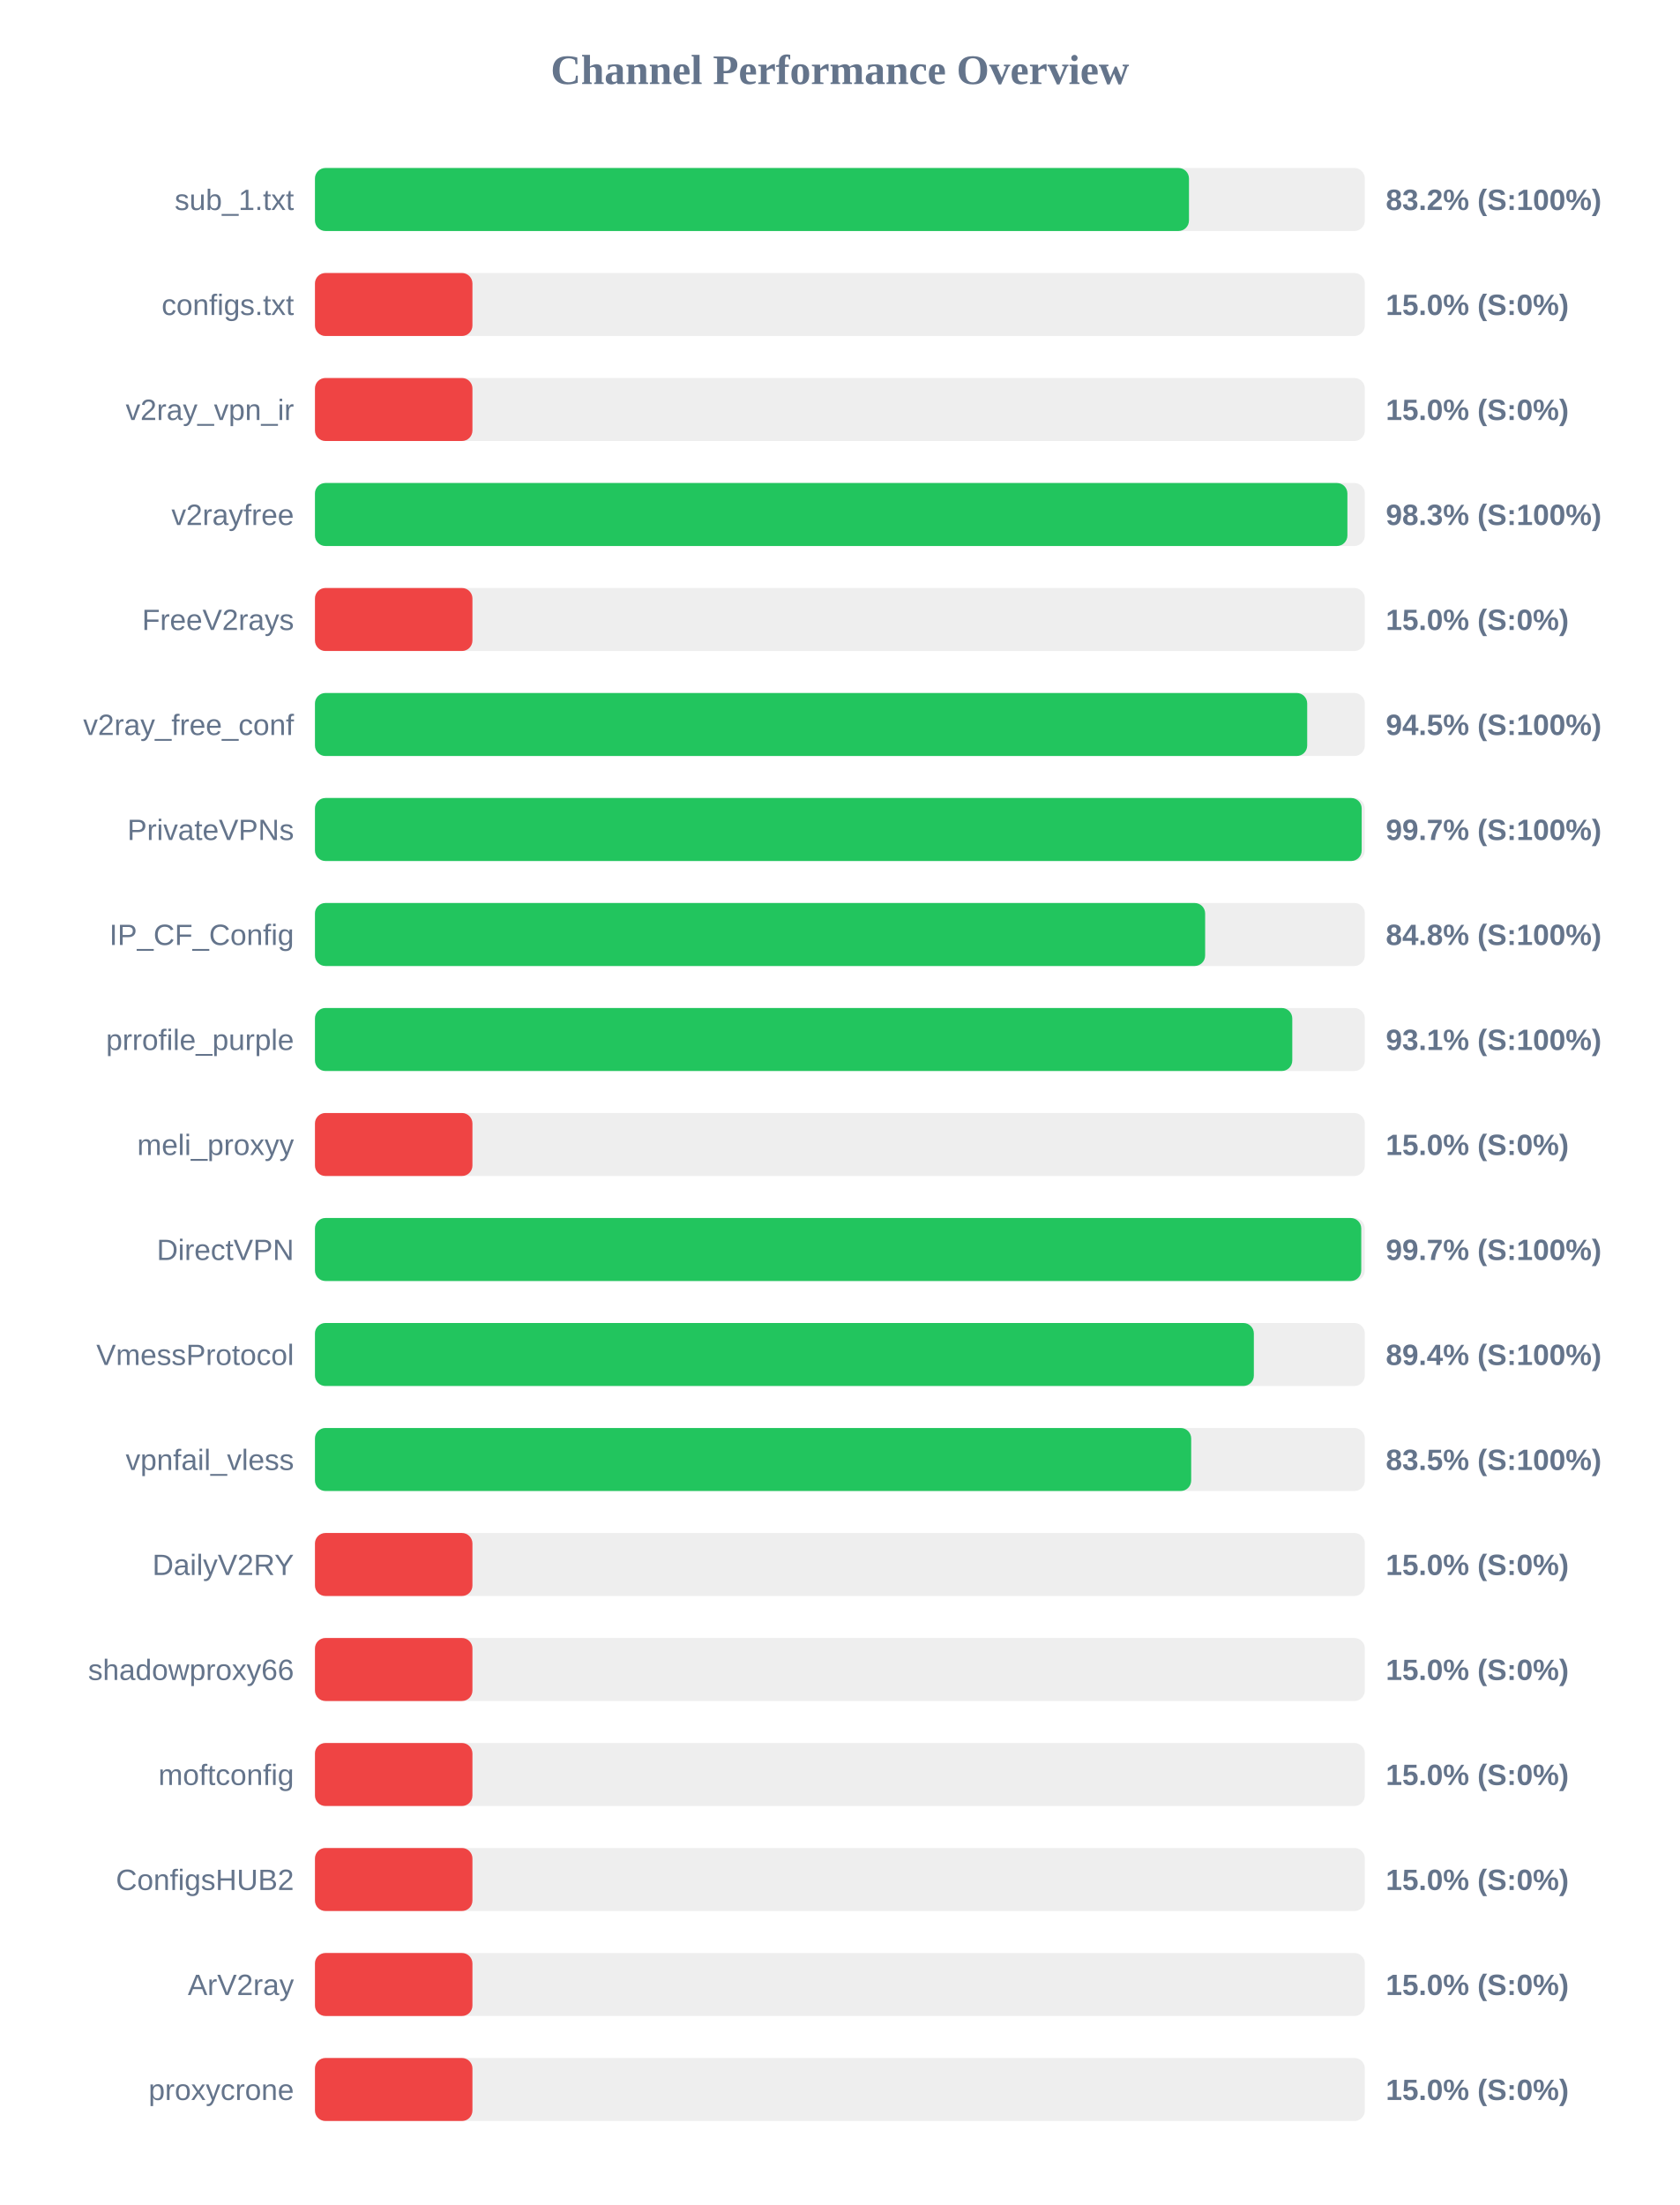
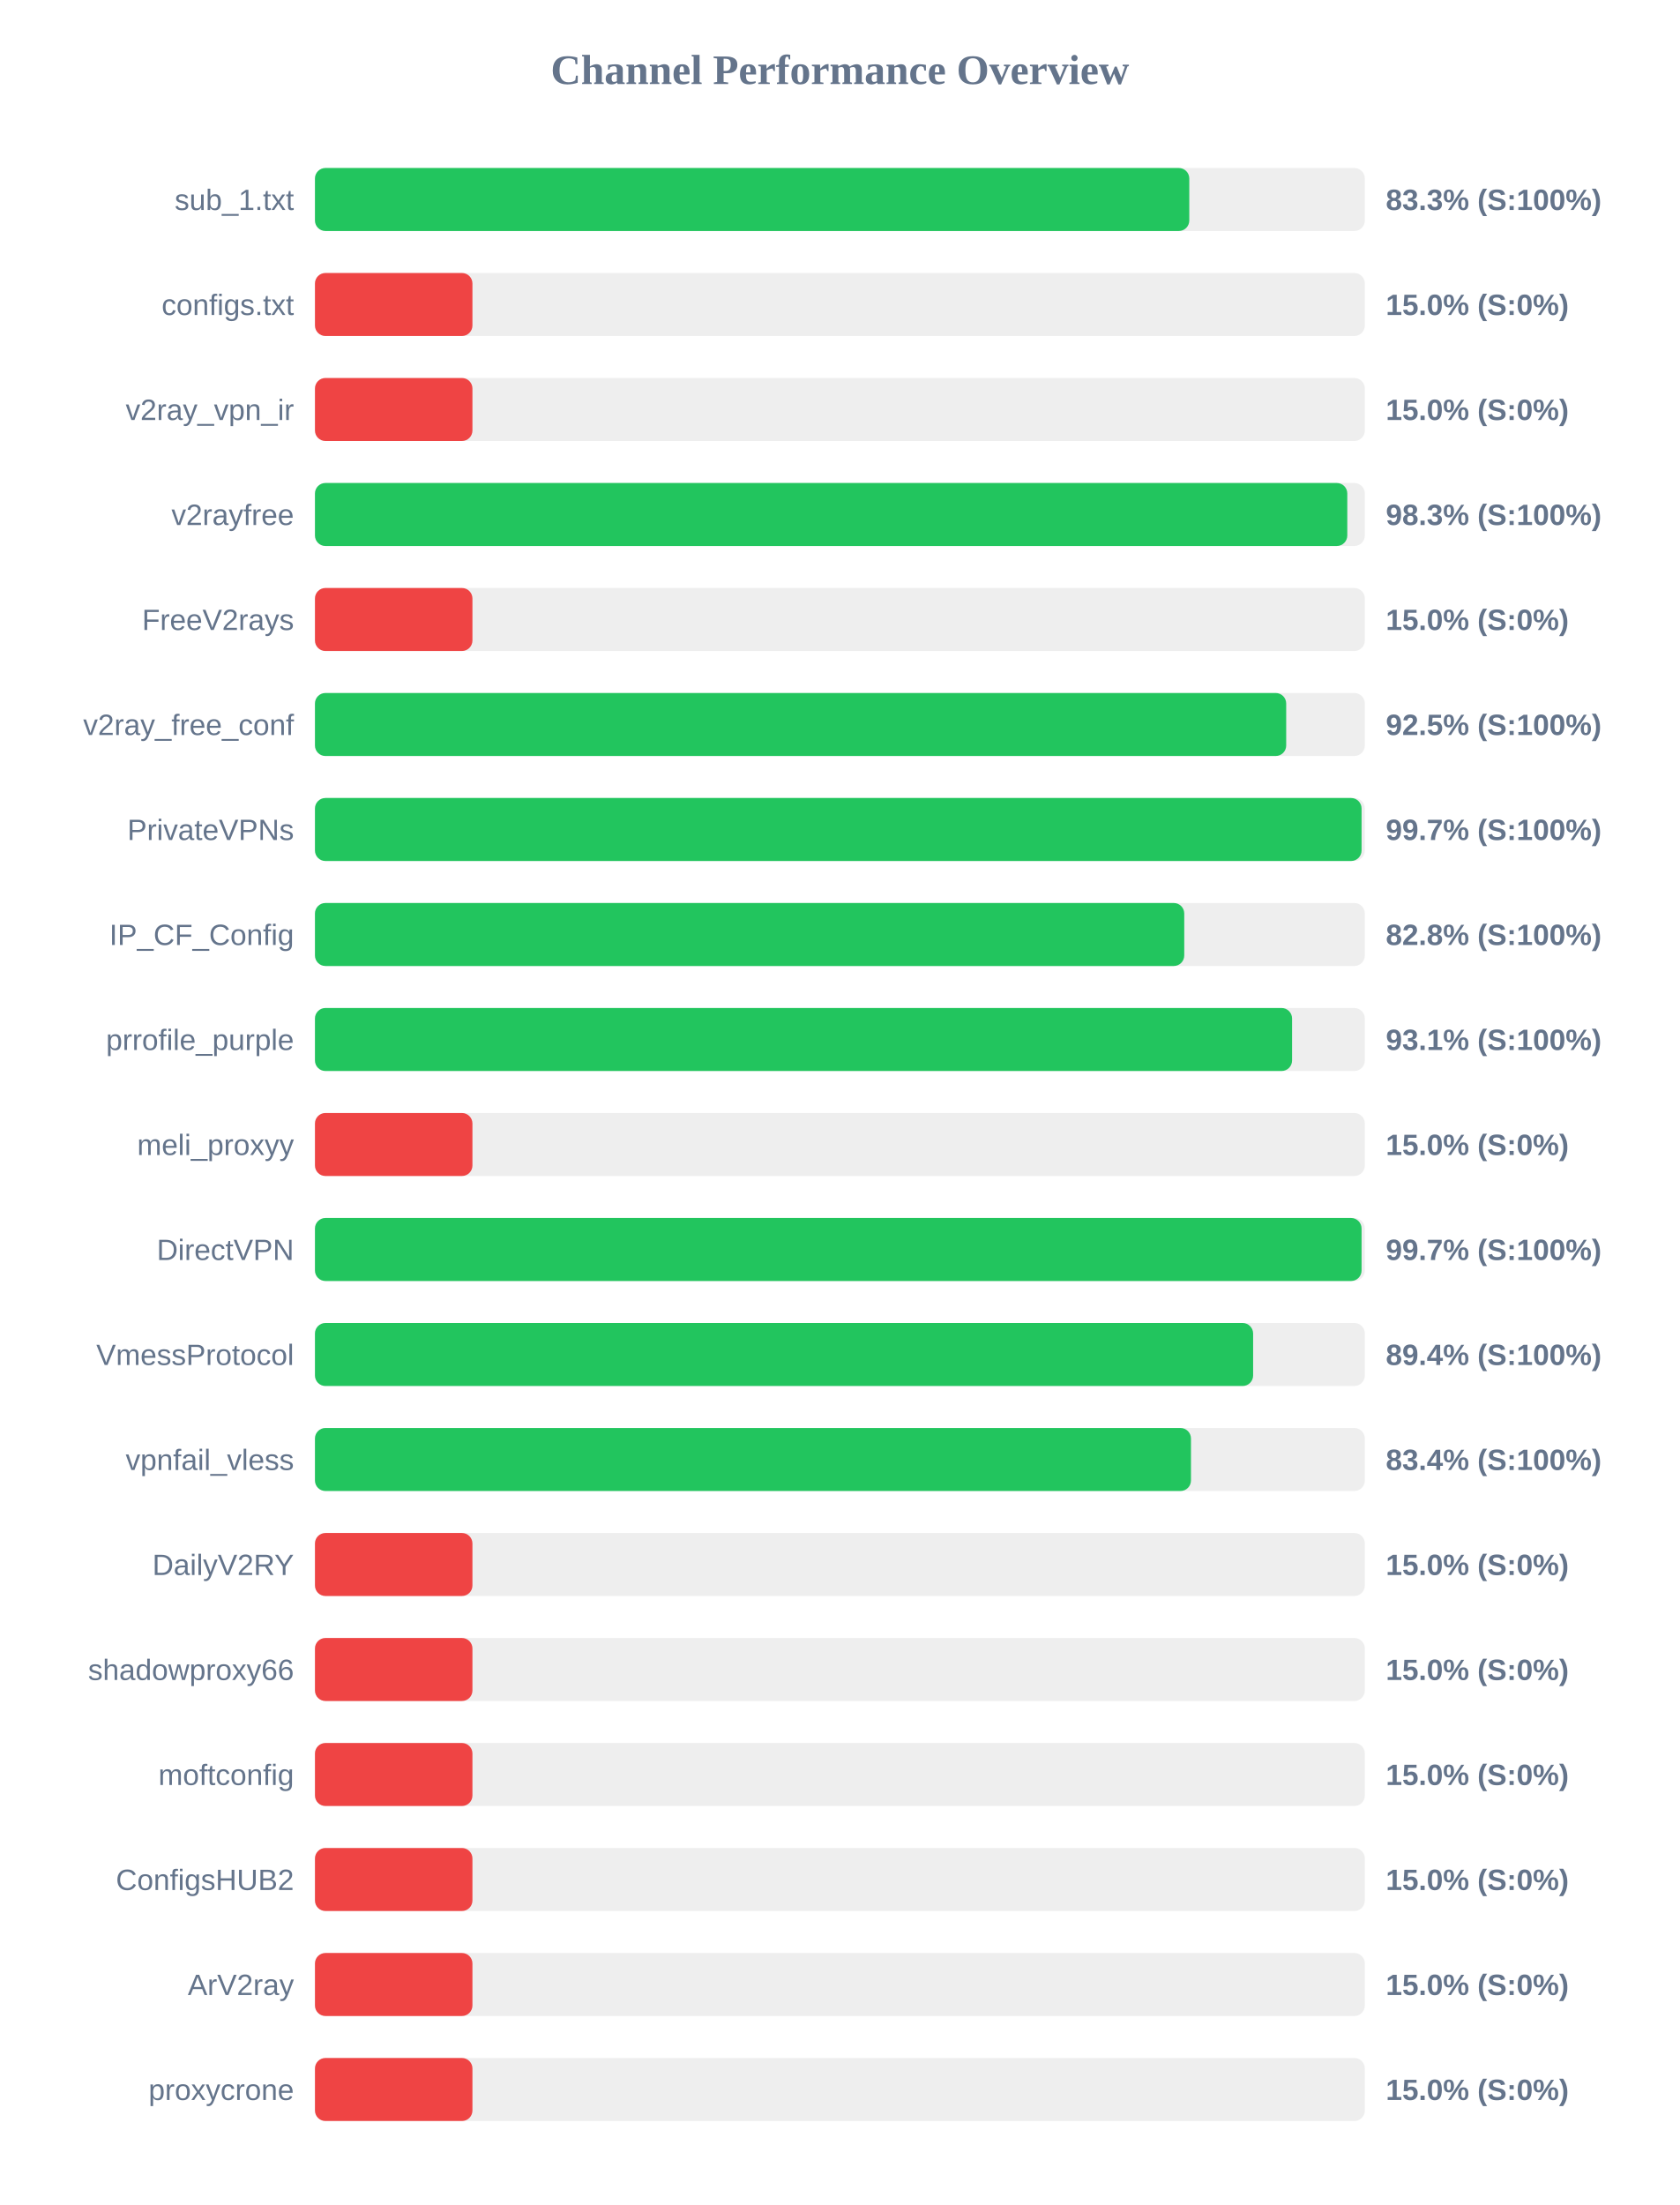
<svg xmlns="http://www.w3.org/2000/svg" width="800" height="1050" version="1.1">
  <style>
        .row { font: 14px Arial; fill: #64748b; }
        .score { font: bold 14px Arial; fill: #64748b; }
    </style>
  <text x="400" y="40" text-anchor="middle" font-size="20px" font-weight="bold" fill="#64748b">Channel Performance Overview</text>
  <rect x="150" y="80" width="500" height="30" fill="#eee" rx="5" />
-   <rect x="150" y="80" width="416.25" height="30" fill="#22c55e" rx="5" />
+   <rect x="150" y="80" width="416.4" height="30" fill="#22c55e" rx="5" />
  <text x="140" y="100" text-anchor="end" class="row">sub_1.txt</text>
-   <text x="660" y="100" text-anchor="start" class="score">83.2% (S:100%)</text>
+   <text x="660" y="100" text-anchor="start" class="score">83.3% (S:100%)</text>
  <rect x="150" y="130" width="500" height="30" fill="#eee" rx="5" />
  <rect x="150" y="130" width="75.0" height="30" fill="#ef4444" rx="5" />
  <text x="140" y="150" text-anchor="end" class="row">configs.txt</text>
  <text x="660" y="150" text-anchor="start" class="score">15.0% (S:0%)</text>
  <rect x="150" y="180" width="500" height="30" fill="#eee" rx="5" />
  <rect x="150" y="180" width="75.0" height="30" fill="#ef4444" rx="5" />
  <text x="140" y="200" text-anchor="end" class="row">v2ray_vpn_ir</text>
  <text x="660" y="200" text-anchor="start" class="score">15.0% (S:0%)</text>
  <rect x="150" y="230" width="500" height="30" fill="#eee" rx="5" />
-   <rect x="150" y="230" width="491.7" height="30" fill="#22c55e" rx="5" />
+   <rect x="150" y="230" width="491.65" height="30" fill="#22c55e" rx="5" />
  <text x="140" y="250" text-anchor="end" class="row">v2rayfree</text>
  <text x="660" y="250" text-anchor="start" class="score">98.3% (S:100%)</text>
  <rect x="150" y="280" width="500" height="30" fill="#eee" rx="5" />
  <rect x="150" y="280" width="75.0" height="30" fill="#ef4444" rx="5" />
  <text x="140" y="300" text-anchor="end" class="row">FreeV2rays</text>
  <text x="660" y="300" text-anchor="start" class="score">15.0% (S:0%)</text>
  <rect x="150" y="330" width="500" height="30" fill="#eee" rx="5" />
-   <rect x="150" y="330" width="472.55" height="30" fill="#22c55e" rx="5" />
+   <rect x="150" y="330" width="462.55" height="30" fill="#22c55e" rx="5" />
  <text x="140" y="350" text-anchor="end" class="row">v2ray_free_conf</text>
-   <text x="660" y="350" text-anchor="start" class="score">94.5% (S:100%)</text>
+   <text x="660" y="350" text-anchor="start" class="score">92.5% (S:100%)</text>
  <rect x="150" y="380" width="500" height="30" fill="#eee" rx="5" />
-   <rect x="150" y="380" width="498.5" height="30" fill="#22c55e" rx="5" />
+   <rect x="150" y="380" width="498.45" height="30" fill="#22c55e" rx="5" />
  <text x="140" y="400" text-anchor="end" class="row">PrivateVPNs</text>
  <text x="660" y="400" text-anchor="start" class="score">99.7% (S:100%)</text>
  <rect x="150" y="430" width="500" height="30" fill="#eee" rx="5" />
-   <rect x="150" y="430" width="423.95" height="30" fill="#22c55e" rx="5" />
+   <rect x="150" y="430" width="414.0" height="30" fill="#22c55e" rx="5" />
  <text x="140" y="450" text-anchor="end" class="row">IP_CF_Config</text>
-   <text x="660" y="450" text-anchor="start" class="score">84.8% (S:100%)</text>
+   <text x="660" y="450" text-anchor="start" class="score">82.8% (S:100%)</text>
  <rect x="150" y="480" width="500" height="30" fill="#eee" rx="5" />
-   <rect x="150" y="480" width="465.45" height="30" fill="#22c55e" rx="5" />
+   <rect x="150" y="480" width="465.35" height="30" fill="#22c55e" rx="5" />
  <text x="140" y="500" text-anchor="end" class="row">prrofile_purple</text>
  <text x="660" y="500" text-anchor="start" class="score">93.1% (S:100%)</text>
  <rect x="150" y="530" width="500" height="30" fill="#eee" rx="5" />
  <rect x="150" y="530" width="75.0" height="30" fill="#ef4444" rx="5" />
  <text x="140" y="550" text-anchor="end" class="row">meli_proxyy</text>
  <text x="660" y="550" text-anchor="start" class="score">15.0% (S:0%)</text>
  <rect x="150" y="580" width="500" height="30" fill="#eee" rx="5" />
-   <rect x="150" y="580" width="498.3" height="30" fill="#22c55e" rx="5" />
+   <rect x="150" y="580" width="498.45" height="30" fill="#22c55e" rx="5" />
  <text x="140" y="600" text-anchor="end" class="row">DirectVPN</text>
  <text x="660" y="600" text-anchor="start" class="score">99.7% (S:100%)</text>
  <rect x="150" y="630" width="500" height="30" fill="#eee" rx="5" />
-   <rect x="150" y="630" width="447.15" height="30" fill="#22c55e" rx="5" />
+   <rect x="150" y="630" width="446.8" height="30" fill="#22c55e" rx="5" />
  <text x="140" y="650" text-anchor="end" class="row">VmessProtocol</text>
  <text x="660" y="650" text-anchor="start" class="score">89.4% (S:100%)</text>
  <rect x="150" y="680" width="500" height="30" fill="#eee" rx="5" />
-   <rect x="150" y="680" width="417.3" height="30" fill="#22c55e" rx="5" />
+   <rect x="150" y="680" width="417.2" height="30" fill="#22c55e" rx="5" />
  <text x="140" y="700" text-anchor="end" class="row">vpnfail_vless</text>
-   <text x="660" y="700" text-anchor="start" class="score">83.5% (S:100%)</text>
+   <text x="660" y="700" text-anchor="start" class="score">83.4% (S:100%)</text>
  <rect x="150" y="730" width="500" height="30" fill="#eee" rx="5" />
  <rect x="150" y="730" width="75.0" height="30" fill="#ef4444" rx="5" />
  <text x="140" y="750" text-anchor="end" class="row">DailyV2RY</text>
  <text x="660" y="750" text-anchor="start" class="score">15.0% (S:0%)</text>
  <rect x="150" y="780" width="500" height="30" fill="#eee" rx="5" />
  <rect x="150" y="780" width="75.0" height="30" fill="#ef4444" rx="5" />
  <text x="140" y="800" text-anchor="end" class="row">shadowproxy66</text>
  <text x="660" y="800" text-anchor="start" class="score">15.0% (S:0%)</text>
  <rect x="150" y="830" width="500" height="30" fill="#eee" rx="5" />
  <rect x="150" y="830" width="75.0" height="30" fill="#ef4444" rx="5" />
  <text x="140" y="850" text-anchor="end" class="row">moftconfig</text>
  <text x="660" y="850" text-anchor="start" class="score">15.0% (S:0%)</text>
  <rect x="150" y="880" width="500" height="30" fill="#eee" rx="5" />
  <rect x="150" y="880" width="75.0" height="30" fill="#ef4444" rx="5" />
  <text x="140" y="900" text-anchor="end" class="row">ConfigsHUB2</text>
  <text x="660" y="900" text-anchor="start" class="score">15.0% (S:0%)</text>
  <rect x="150" y="930" width="500" height="30" fill="#eee" rx="5" />
  <rect x="150" y="930" width="75.0" height="30" fill="#ef4444" rx="5" />
  <text x="140" y="950" text-anchor="end" class="row">ArV2ray</text>
  <text x="660" y="950" text-anchor="start" class="score">15.0% (S:0%)</text>
  <rect x="150" y="980" width="500" height="30" fill="#eee" rx="5" />
  <rect x="150" y="980" width="75.0" height="30" fill="#ef4444" rx="5" />
  <text x="140" y="1000" text-anchor="end" class="row">proxycrone</text>
  <text x="660" y="1000" text-anchor="start" class="score">15.0% (S:0%)</text>
</svg>
